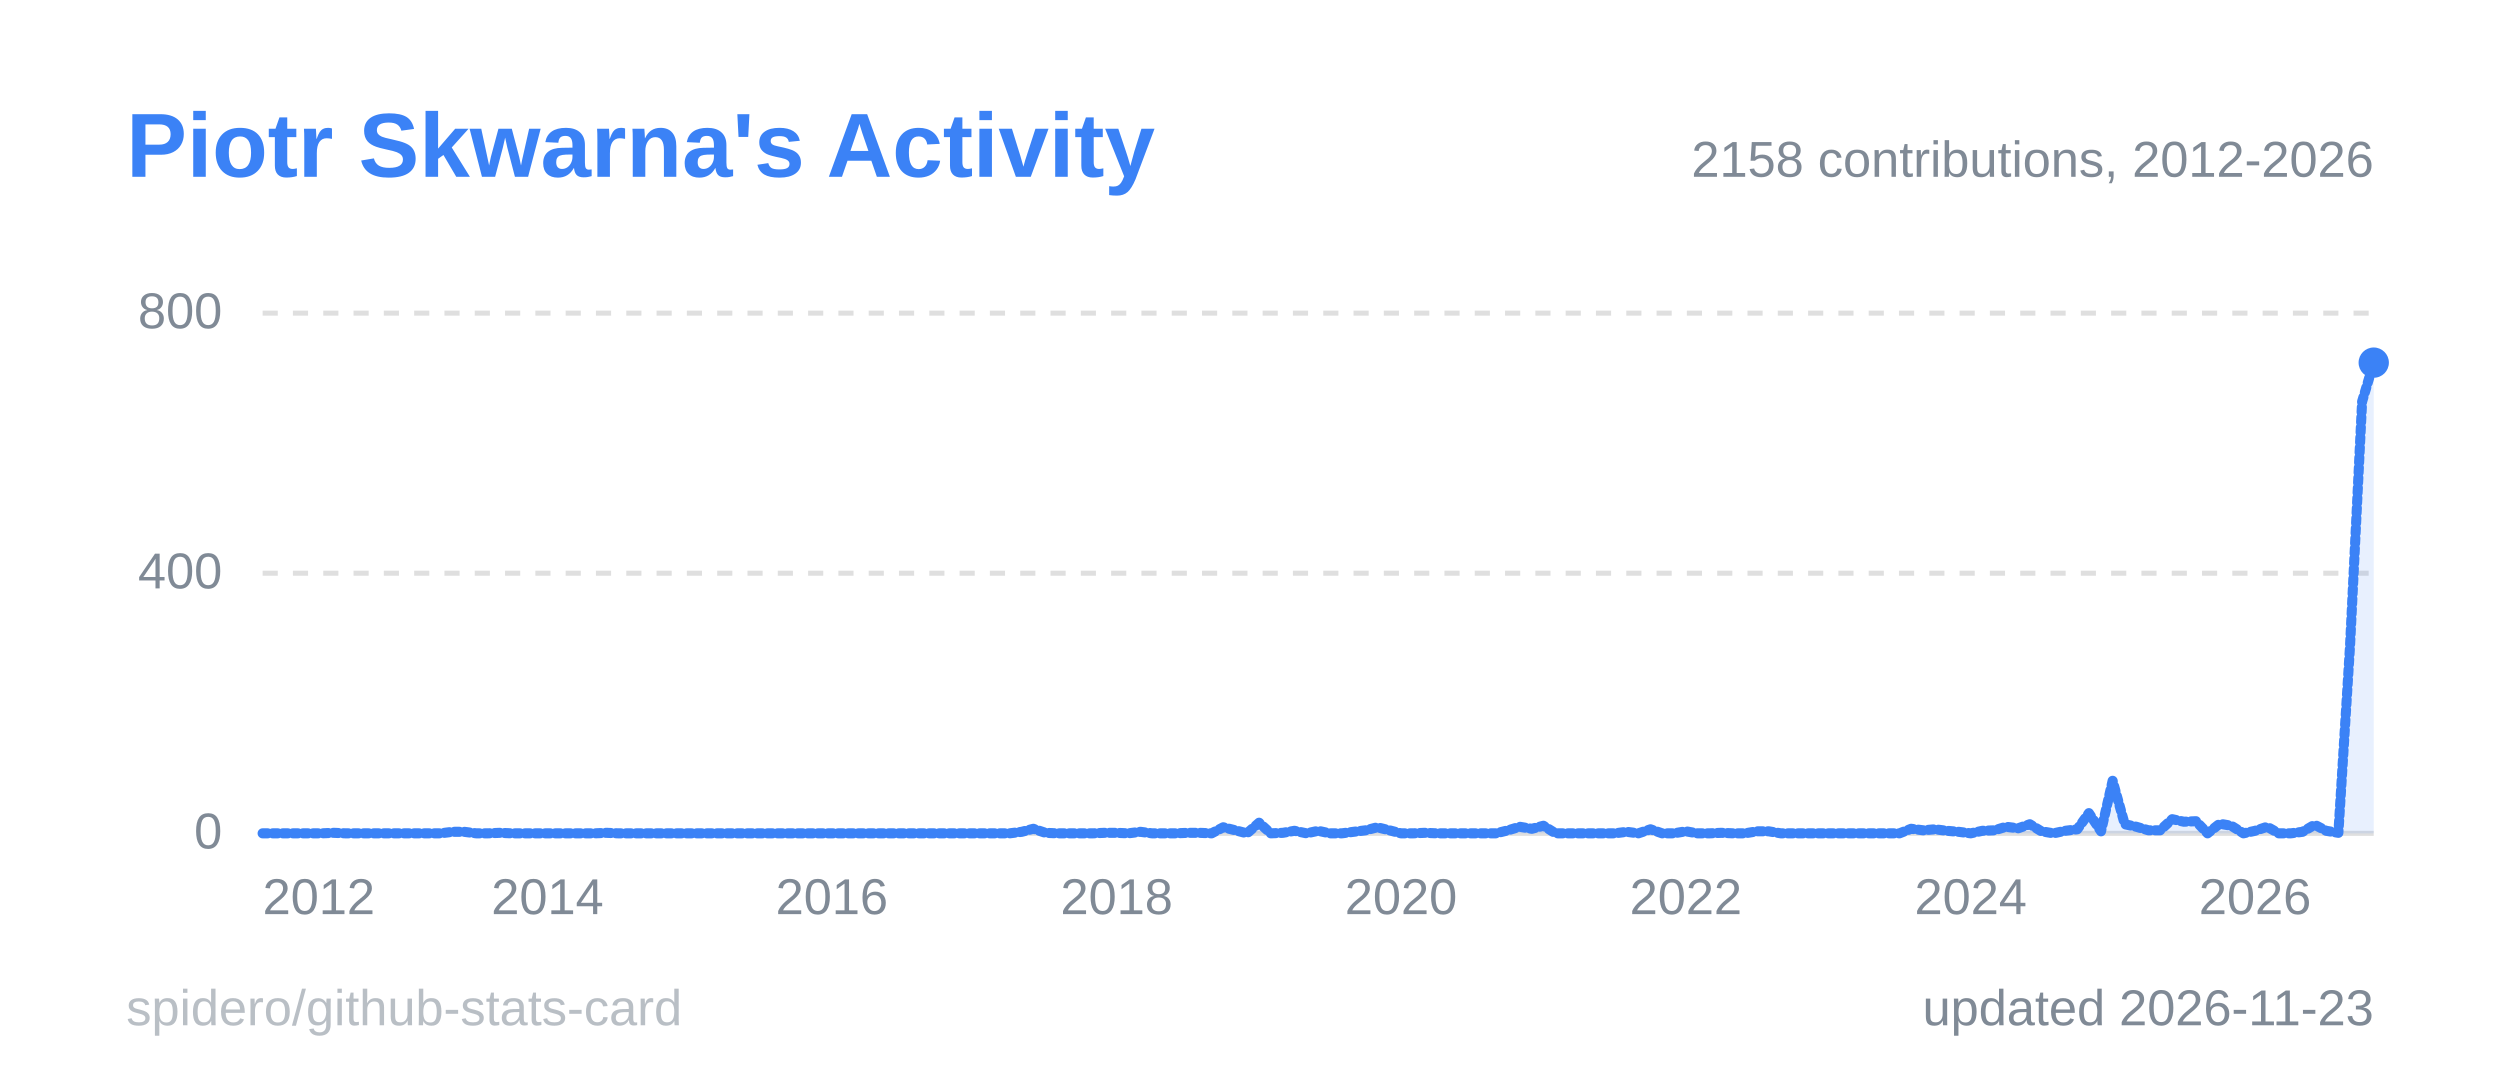
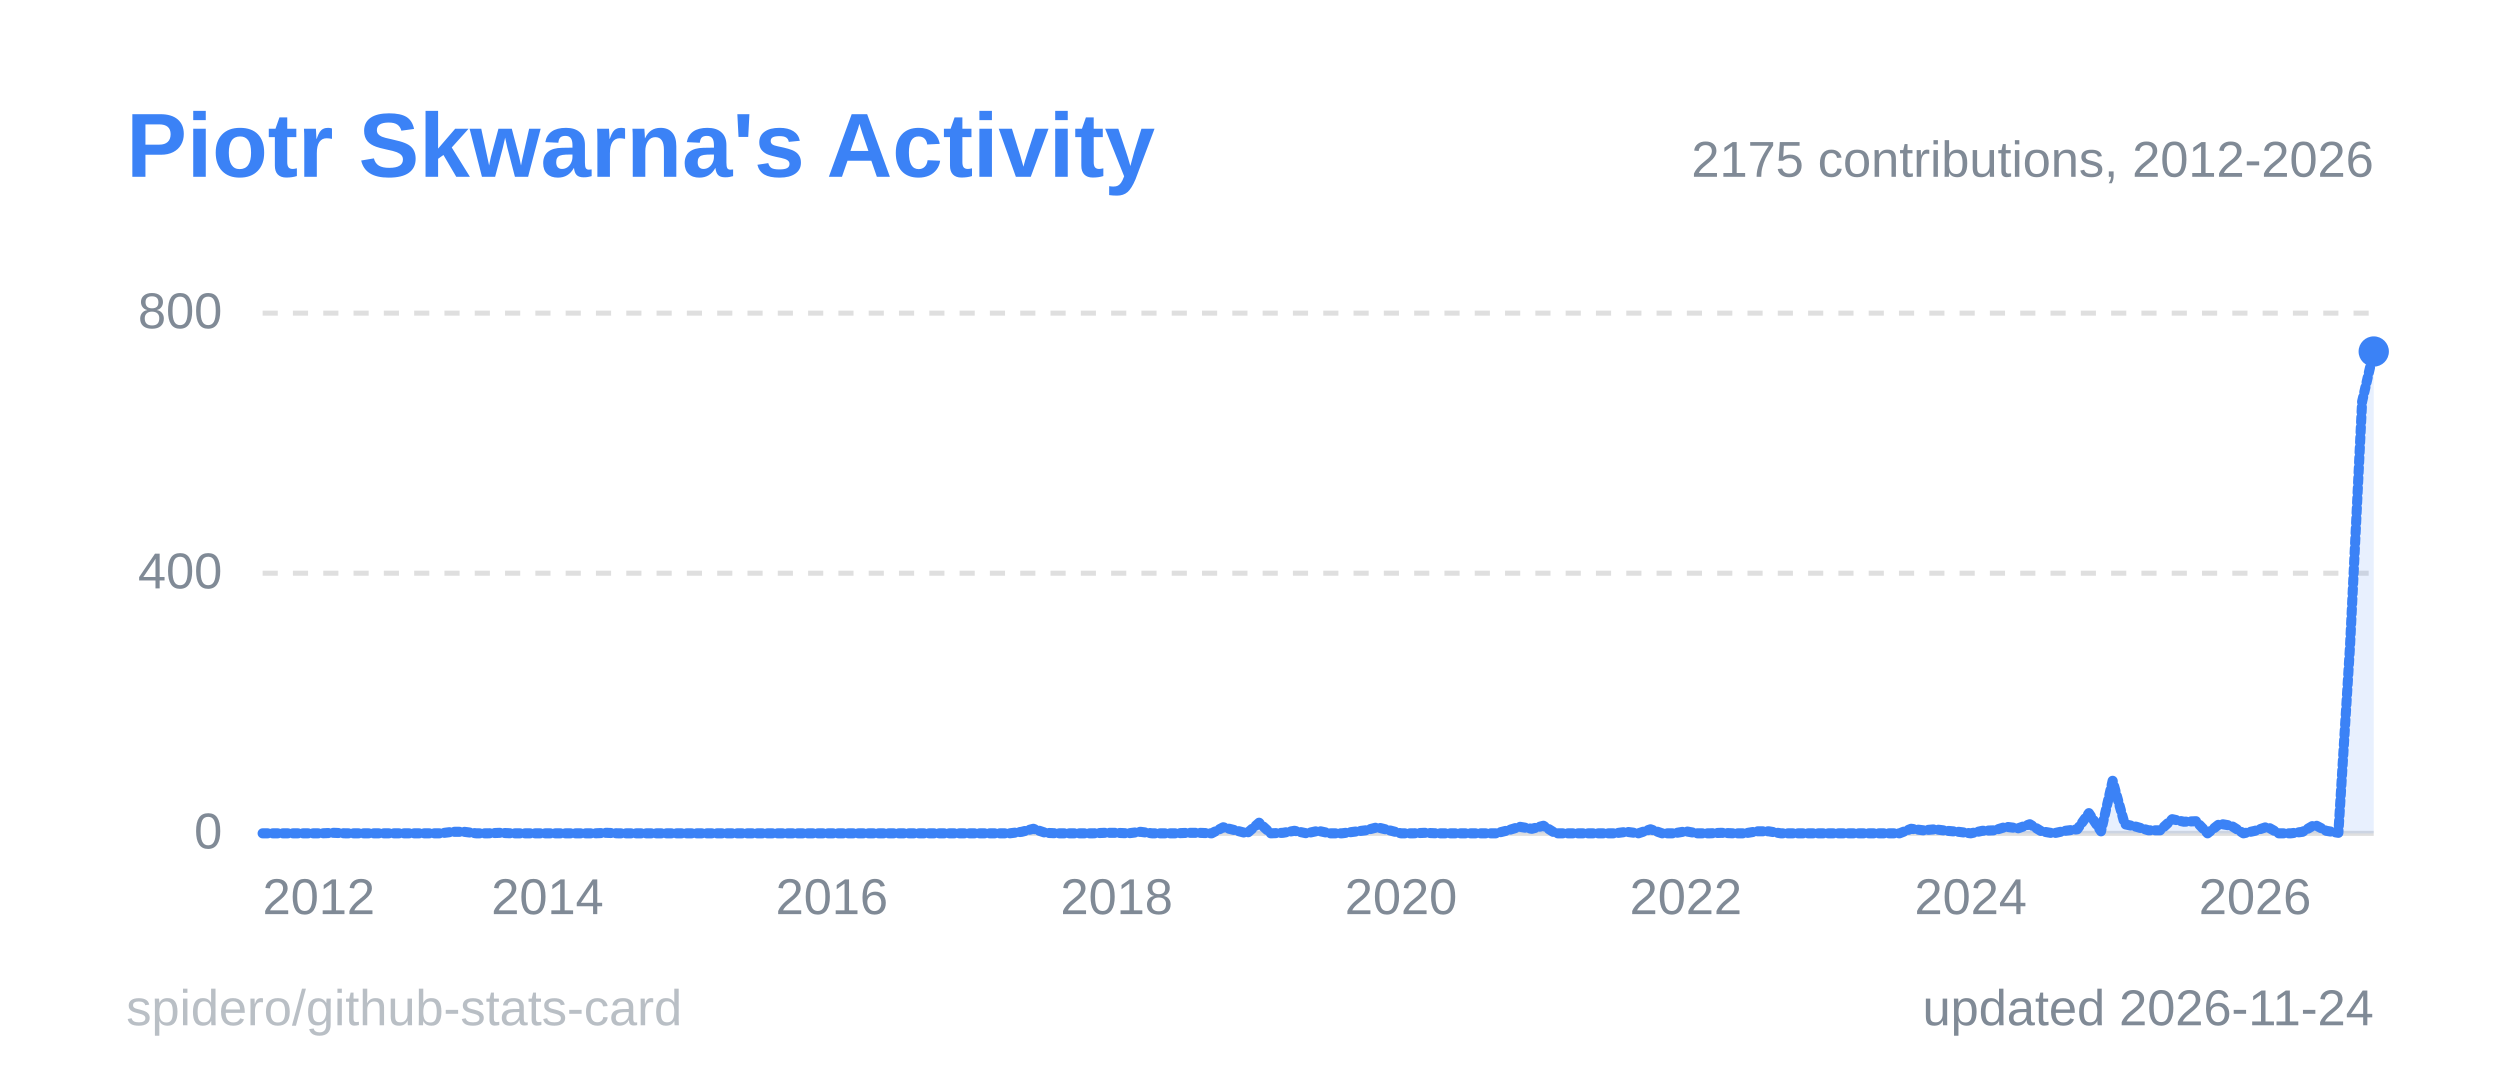
<svg xmlns="http://www.w3.org/2000/svg" width="495" height="215" viewBox="0 0 495 215" role="img" aria-label="Piotr Skwarna's Activity">
  <style>
  .title { font: 600 18px 'Segoe UI', Ubuntu, 'Helvetica Neue', Arial, sans-serif; fill: #3b82f6; }
  .label { font: 600 13px 'Segoe UI', Ubuntu, 'Helvetica Neue', Arial, sans-serif; fill: #808a96; }
  .value { font: 700 13px 'Segoe UI', Ubuntu, 'Helvetica Neue', Arial, sans-serif; fill: #808a96; }
  .big { font: 700 22px 'Segoe UI', Ubuntu, 'Helvetica Neue', Arial, sans-serif; fill: #808a96; }
  .small { font: 400 10px 'Segoe UI', Ubuntu, 'Helvetica Neue', Arial, sans-serif; fill: #808a96; }
  .credit { opacity: .55; }
  /* Visible by default; the animation only fades in from 0 (no-animation renderers show the final state) */
  .fade { animation: fade .5s ease-in-out backwards; }
  @keyframes fade { from { opacity: 0; } }
  @media (prefers-reduced-motion: reduce) { * { animation: none !important; } }
  .draw { stroke-dasharray: 1; stroke-dashoffset: 0; animation: draw 1.4s ease-out backwards; }
  @keyframes draw { from { stroke-dashoffset: 1; } }
</style>
  <rect x="0.5" y="0.5" width="494" height="214" rx="6" fill="none" stroke="none" />
  <text x="25" y="35" class="title">Piotr Skwarna's Activity</text>
  <line x1="52" y1="165.0" x2="470" y2="165.0" stroke="#80808040" stroke-width="1" />
  <text x="44" y="168.0" text-anchor="end" class="small">0</text>
  <line x1="52" y1="113.5" x2="470" y2="113.5" stroke="#80808040" stroke-width="1" stroke-dasharray="3 3" />
  <text x="44" y="116.5" text-anchor="end" class="small">400</text>
  <line x1="52" y1="62.0" x2="470" y2="62.0" stroke="#80808040" stroke-width="1" stroke-dasharray="3 3" />
  <text x="44" y="65.0" text-anchor="end" class="small">800</text>
  <line x1="52.0" y1="165" x2="52.0" y2="169" stroke="none" />
  <text x="52.0" y="181" text-anchor="start" class="small">2012</text>
  <line x1="108.4" y1="165" x2="108.4" y2="169" stroke="none" />
  <text x="108.4" y="181" text-anchor="middle" class="small">2014</text>
  <line x1="164.7" y1="165" x2="164.7" y2="169" stroke="none" />
  <text x="164.7" y="181" text-anchor="middle" class="small">2016</text>
  <line x1="221.1" y1="165" x2="221.1" y2="169" stroke="none" />
  <text x="221.1" y="181" text-anchor="middle" class="small">2018</text>
  <line x1="277.4" y1="165" x2="277.4" y2="169" stroke="none" />
  <text x="277.4" y="181" text-anchor="middle" class="small">2020</text>
  <line x1="333.8" y1="165" x2="333.8" y2="169" stroke="none" />
  <text x="333.8" y="181" text-anchor="middle" class="small">2022</text>
  <line x1="390.2" y1="165" x2="390.2" y2="169" stroke="none" />
  <text x="390.2" y="181" text-anchor="middle" class="small">2024</text>
  <line x1="446.5" y1="165" x2="446.5" y2="169" stroke="none" />
  <text x="446.5" y="181" text-anchor="middle" class="small">2026</text>
-   <path d="M52.0,165.0 L54.3,165.0 L56.7,165.0 L59.0,165.0 L61.4,165.0 L63.7,165.0 L66.1,164.9 L68.4,165.0 L70.8,165.0 L73.1,165.0 L75.5,165.0 L77.8,165.0 L80.2,165.0 L82.5,165.0 L84.9,165.0 L87.2,165.0 L89.6,164.7 L91.9,164.7 L94.3,165.0 L96.6,165.0 L99.0,164.9 L101.3,165.0 L103.7,165.0 L106.0,165.0 L108.4,165.0 L110.7,165.0 L113.1,165.0 L115.4,165.0 L117.8,165.0 L120.1,164.9 L122.4,165.0 L124.8,165.0 L127.1,165.0 L129.5,165.0 L131.8,165.0 L134.2,165.0 L136.5,165.0 L138.9,165.0 L141.2,165.0 L143.6,165.0 L145.9,165.0 L148.3,165.0 L150.6,165.0 L153.0,165.0 L155.3,165.0 L157.7,165.0 L160.0,165.0 L162.4,165.0 L164.7,165.0 L167.1,165.0 L169.4,165.0 L171.8,165.0 L174.1,165.0 L176.5,165.0 L178.8,165.0 L181.2,165.0 L183.5,165.0 L185.9,165.0 L188.2,165.0 L190.6,165.0 L192.9,165.0 L195.2,165.0 L197.6,165.0 L199.9,165.0 L202.3,164.7 L204.6,164.1 L207.0,164.9 L209.3,165.0 L211.7,165.0 L214.0,165.0 L216.4,165.0 L218.7,164.9 L221.1,164.9 L223.4,165.0 L225.8,164.7 L228.1,165.0 L230.5,165.0 L232.8,165.0 L235.2,164.9 L237.5,164.9 L239.9,165.0 L242.2,163.8 L244.6,164.4 L246.9,165.0 L249.3,162.9 L251.6,165.0 L254.0,164.9 L256.3,164.5 L258.7,165.0 L261.0,164.5 L263.3,165.0 L265.7,165.0 L268.0,164.7 L270.4,164.4 L272.7,163.8 L275.1,164.4 L277.4,165.0 L279.8,165.0 L282.1,164.9 L284.5,165.0 L286.8,165.0 L289.2,165.0 L291.5,165.0 L293.9,165.0 L296.2,165.0 L298.6,164.4 L300.9,163.7 L303.3,164.1 L305.6,163.5 L308.0,165.0 L310.3,165.0 L312.7,165.0 L315.0,165.0 L317.4,165.0 L319.7,165.0 L322.1,164.7 L324.4,165.0 L326.8,164.2 L329.1,165.0 L331.4,165.0 L333.8,164.6 L336.1,165.0 L338.5,165.0 L340.8,164.9 L343.2,165.0 L345.5,165.0 L347.9,164.6 L350.2,164.6 L352.6,165.0 L354.9,165.0 L357.3,165.0 L359.6,165.0 L362.0,165.0 L364.3,165.0 L366.7,165.0 L369.0,165.0 L371.4,165.0 L373.7,165.0 L376.1,165.0 L378.4,164.1 L380.8,164.4 L383.1,164.2 L385.5,164.5 L387.8,164.7 L390.2,165.0 L392.5,164.5 L394.9,164.4 L397.2,163.7 L399.6,164.0 L401.9,163.2 L404.2,164.6 L406.6,165.0 L408.9,164.5 L411.3,164.2 L413.6,161.0 L416.0,164.6 L418.3,154.6 L420.7,163.2 L423.0,163.7 L425.4,164.4 L427.7,164.4 L430.1,162.2 L432.4,162.7 L434.8,162.6 L437.1,165.0 L439.5,163.1 L441.8,163.5 L444.2,165.0 L446.5,164.5 L448.9,163.7 L451.2,165.0 L453.6,165.0 L455.9,164.7 L458.3,163.3 L460.6,164.5 L463.0,164.9 L465.3,128.0 L467.7,79.5 L470.0,71.8 L470.0,165 L52.0,165 Z" fill="#3b82f6" fill-opacity="0.12" class="fade" style="animation-delay:600ms" />
-   <path d="M52.0,165.0 L54.3,165.0 L56.7,165.0 L59.0,165.0 L61.4,165.0 L63.7,165.0 L66.1,164.9 L68.4,165.0 L70.8,165.0 L73.1,165.0 L75.5,165.0 L77.8,165.0 L80.2,165.0 L82.5,165.0 L84.9,165.0 L87.2,165.0 L89.6,164.7 L91.9,164.7 L94.3,165.0 L96.6,165.0 L99.0,164.9 L101.3,165.0 L103.7,165.0 L106.0,165.0 L108.4,165.0 L110.7,165.0 L113.1,165.0 L115.4,165.0 L117.8,165.0 L120.1,164.9 L122.4,165.0 L124.8,165.0 L127.1,165.0 L129.5,165.0 L131.8,165.0 L134.2,165.0 L136.5,165.0 L138.9,165.0 L141.2,165.0 L143.6,165.0 L145.9,165.0 L148.3,165.0 L150.6,165.0 L153.0,165.0 L155.3,165.0 L157.7,165.0 L160.0,165.0 L162.4,165.0 L164.7,165.0 L167.1,165.0 L169.4,165.0 L171.8,165.0 L174.1,165.0 L176.5,165.0 L178.8,165.0 L181.2,165.0 L183.5,165.0 L185.9,165.0 L188.2,165.0 L190.6,165.0 L192.9,165.0 L195.2,165.0 L197.6,165.0 L199.9,165.0 L202.3,164.7 L204.6,164.1 L207.0,164.9 L209.3,165.0 L211.7,165.0 L214.0,165.0 L216.4,165.0 L218.7,164.9 L221.1,164.9 L223.4,165.0 L225.8,164.7 L228.1,165.0 L230.5,165.0 L232.8,165.0 L235.2,164.9 L237.5,164.9 L239.9,165.0 L242.2,163.8 L244.6,164.4 L246.9,165.0 L249.3,162.9 L251.6,165.0 L254.0,164.9 L256.3,164.5 L258.7,165.0 L261.0,164.5 L263.3,165.0 L265.7,165.0 L268.0,164.7 L270.4,164.4 L272.7,163.8 L275.1,164.4 L277.4,165.0 L279.8,165.0 L282.1,164.9 L284.5,165.0 L286.8,165.0 L289.2,165.0 L291.5,165.0 L293.9,165.0 L296.2,165.0 L298.6,164.4 L300.9,163.7 L303.3,164.1 L305.6,163.5 L308.0,165.0 L310.3,165.0 L312.7,165.0 L315.0,165.0 L317.4,165.0 L319.7,165.0 L322.1,164.7 L324.4,165.0 L326.8,164.2 L329.1,165.0 L331.4,165.0 L333.8,164.6 L336.1,165.0 L338.5,165.0 L340.8,164.9 L343.2,165.0 L345.5,165.0 L347.9,164.6 L350.2,164.6 L352.6,165.0 L354.9,165.0 L357.3,165.0 L359.6,165.0 L362.0,165.0 L364.3,165.0 L366.7,165.0 L369.0,165.0 L371.4,165.0 L373.7,165.0 L376.1,165.0 L378.4,164.1 L380.8,164.4 L383.1,164.2 L385.5,164.5 L387.8,164.7 L390.2,165.0 L392.5,164.5 L394.9,164.4 L397.2,163.7 L399.6,164.0 L401.9,163.2 L404.2,164.6 L406.6,165.0 L408.9,164.5 L411.3,164.2 L413.6,161.0 L416.0,164.6 L418.3,154.6 L420.7,163.2 L423.0,163.7 L425.4,164.4 L427.7,164.4 L430.1,162.2 L432.4,162.7 L434.8,162.6 L437.1,165.0 L439.5,163.1 L441.8,163.5 L444.2,165.0 L446.5,164.5 L448.9,163.7 L451.2,165.0 L453.6,165.0 L455.9,164.7 L458.3,163.3 L460.6,164.5 L463.0,164.9 L465.3,128.0 L467.7,79.5 L470.0,71.8" pathLength="1" fill="none" stroke="#3b82f6" stroke-width="2" stroke-linejoin="round" stroke-linecap="round" class="draw" style="animation-delay:200ms" />
-   <circle cx="470.0" cy="71.8" r="3" fill="#3b82f6" class="fade" style="animation-delay:900ms" />
-   <text x="470" y="35" text-anchor="end" class="small">2158 contributions, 2012-2026</text>
-   <text x="470" y="203" text-anchor="end" class="small">updated 2026-11-23</text>
+   <path d="M52.0,165.0 L54.3,165.0 L56.7,165.0 L59.0,165.0 L61.4,165.0 L63.7,165.0 L66.1,164.9 L68.4,165.0 L70.8,165.0 L73.1,165.0 L75.5,165.0 L77.8,165.0 L80.2,165.0 L82.5,165.0 L84.9,165.0 L87.2,165.0 L89.6,164.7 L91.9,164.7 L94.3,165.0 L96.6,165.0 L99.0,164.9 L101.3,165.0 L103.7,165.0 L106.0,165.0 L108.4,165.0 L110.7,165.0 L113.1,165.0 L115.4,165.0 L117.8,165.0 L120.1,164.9 L122.4,165.0 L124.8,165.0 L127.1,165.0 L129.5,165.0 L131.8,165.0 L134.2,165.0 L136.5,165.0 L138.9,165.0 L141.2,165.0 L143.6,165.0 L145.9,165.0 L148.3,165.0 L150.6,165.0 L153.0,165.0 L155.3,165.0 L157.7,165.0 L160.0,165.0 L162.4,165.0 L164.7,165.0 L167.1,165.0 L169.4,165.0 L171.8,165.0 L174.1,165.0 L176.5,165.0 L178.8,165.0 L181.2,165.0 L183.5,165.0 L185.9,165.0 L188.2,165.0 L190.6,165.0 L192.9,165.0 L195.2,165.0 L197.6,165.0 L199.9,165.0 L202.3,164.7 L204.6,164.1 L207.0,164.9 L209.3,165.0 L211.7,165.0 L214.0,165.0 L216.4,165.0 L218.7,164.9 L221.1,164.9 L223.4,165.0 L225.8,164.7 L228.1,165.0 L230.5,165.0 L232.8,165.0 L235.2,164.9 L237.5,164.9 L239.9,165.0 L242.2,163.8 L244.6,164.4 L246.9,165.0 L249.3,162.9 L251.6,165.0 L254.0,164.9 L256.3,164.5 L258.7,165.0 L261.0,164.5 L263.3,165.0 L265.7,165.0 L268.0,164.7 L270.4,164.4 L272.7,163.8 L275.1,164.4 L277.4,165.0 L279.8,165.0 L282.1,164.9 L284.5,165.0 L286.8,165.0 L289.2,165.0 L291.5,165.0 L293.9,165.0 L296.2,165.0 L298.6,164.4 L300.9,163.7 L303.3,164.1 L305.6,163.5 L308.0,165.0 L310.3,165.0 L312.7,165.0 L315.0,165.0 L317.4,165.0 L319.7,165.0 L322.1,164.7 L324.4,165.0 L326.8,164.2 L329.1,165.0 L331.4,165.0 L333.8,164.6 L336.1,165.0 L338.5,165.0 L340.8,164.9 L343.2,165.0 L345.5,165.0 L347.9,164.6 L350.2,164.6 L352.6,165.0 L354.9,165.0 L357.3,165.0 L359.6,165.0 L362.0,165.0 L364.3,165.0 L366.7,165.0 L369.0,165.0 L371.4,165.0 L373.7,165.0 L376.1,165.0 L378.4,164.1 L380.8,164.4 L383.1,164.2 L385.5,164.5 L387.8,164.7 L390.2,165.0 L392.5,164.5 L394.9,164.4 L397.2,163.7 L399.6,164.0 L401.9,163.2 L404.2,164.6 L406.6,165.0 L408.9,164.5 L411.3,164.2 L413.6,161.0 L416.0,164.6 L418.3,154.6 L420.7,163.2 L423.0,163.7 L425.4,164.4 L427.7,164.4 L430.1,162.2 L432.4,162.7 L434.8,162.6 L437.1,165.0 L439.5,163.1 L441.8,163.5 L444.2,165.0 L446.5,164.5 L448.9,163.7 L451.2,165.0 L453.6,165.0 L455.9,164.7 L458.3,163.3 L460.6,164.5 L463.0,164.9 L465.3,128.0 L467.7,79.5 L470.0,69.6 L470.0,165 L52.0,165 Z" fill="#3b82f6" fill-opacity="0.12" class="fade" style="animation-delay:600ms" />
+   <path d="M52.0,165.0 L54.3,165.0 L56.7,165.0 L59.0,165.0 L61.4,165.0 L63.7,165.0 L66.1,164.9 L68.4,165.0 L70.8,165.0 L73.1,165.0 L75.5,165.0 L77.8,165.0 L80.2,165.0 L82.5,165.0 L84.9,165.0 L87.2,165.0 L89.6,164.7 L91.9,164.7 L94.3,165.0 L96.6,165.0 L99.0,164.9 L101.3,165.0 L103.7,165.0 L106.0,165.0 L108.4,165.0 L110.7,165.0 L113.1,165.0 L115.4,165.0 L117.8,165.0 L120.1,164.9 L122.4,165.0 L124.8,165.0 L127.1,165.0 L129.5,165.0 L131.8,165.0 L134.2,165.0 L136.5,165.0 L138.9,165.0 L141.2,165.0 L143.6,165.0 L145.9,165.0 L148.3,165.0 L150.6,165.0 L153.0,165.0 L155.3,165.0 L157.7,165.0 L160.0,165.0 L162.4,165.0 L164.7,165.0 L167.1,165.0 L169.4,165.0 L171.8,165.0 L174.1,165.0 L176.5,165.0 L178.8,165.0 L181.2,165.0 L183.5,165.0 L185.9,165.0 L188.2,165.0 L190.6,165.0 L192.9,165.0 L195.2,165.0 L197.6,165.0 L199.9,165.0 L202.3,164.7 L204.6,164.1 L207.0,164.9 L209.3,165.0 L211.7,165.0 L214.0,165.0 L216.4,165.0 L218.7,164.9 L221.1,164.9 L223.4,165.0 L225.8,164.7 L228.1,165.0 L230.5,165.0 L232.8,165.0 L235.2,164.9 L237.5,164.9 L239.9,165.0 L242.2,163.8 L244.6,164.4 L246.9,165.0 L249.3,162.9 L251.6,165.0 L254.0,164.9 L256.3,164.5 L258.7,165.0 L261.0,164.5 L263.3,165.0 L265.7,165.0 L268.0,164.7 L270.4,164.4 L272.7,163.8 L275.1,164.4 L277.4,165.0 L279.8,165.0 L282.1,164.9 L284.5,165.0 L286.8,165.0 L289.2,165.0 L291.5,165.0 L293.9,165.0 L296.2,165.0 L298.6,164.4 L300.9,163.7 L303.3,164.1 L305.6,163.5 L308.0,165.0 L310.3,165.0 L312.7,165.0 L315.0,165.0 L317.4,165.0 L319.7,165.0 L322.1,164.7 L324.4,165.0 L326.8,164.2 L329.1,165.0 L331.4,165.0 L333.8,164.6 L336.1,165.0 L338.5,165.0 L340.8,164.9 L343.2,165.0 L345.5,165.0 L347.9,164.6 L350.2,164.6 L352.6,165.0 L354.9,165.0 L357.3,165.0 L359.6,165.0 L362.0,165.0 L364.3,165.0 L366.7,165.0 L369.0,165.0 L371.4,165.0 L373.7,165.0 L376.1,165.0 L378.4,164.1 L380.8,164.4 L383.1,164.2 L385.5,164.5 L387.8,164.7 L390.2,165.0 L392.5,164.5 L394.9,164.4 L397.2,163.7 L399.6,164.0 L401.9,163.2 L404.2,164.6 L406.6,165.0 L408.9,164.5 L411.3,164.2 L413.6,161.0 L416.0,164.6 L418.3,154.6 L420.7,163.2 L423.0,163.7 L425.4,164.4 L427.7,164.4 L430.1,162.2 L432.4,162.7 L434.8,162.6 L437.1,165.0 L439.5,163.1 L441.8,163.5 L444.2,165.0 L446.5,164.5 L448.9,163.7 L451.2,165.0 L453.6,165.0 L455.9,164.7 L458.3,163.3 L460.6,164.5 L463.0,164.9 L465.3,128.0 L467.7,79.5 L470.0,69.6" pathLength="1" fill="none" stroke="#3b82f6" stroke-width="2" stroke-linejoin="round" stroke-linecap="round" class="draw" style="animation-delay:200ms" />
+   <circle cx="470.0" cy="69.6" r="3" fill="#3b82f6" class="fade" style="animation-delay:900ms" />
+   <text x="470" y="35" text-anchor="end" class="small">2175 contributions, 2012-2026</text>
+   <text x="470" y="203" text-anchor="end" class="small">updated 2026-11-24</text>
  <a href="https://github.com/spidero/github-stats-card" target="_blank">
    <text x="25" y="203" class="small credit">spidero/github-stats-card</text>
  </a>
</svg>
